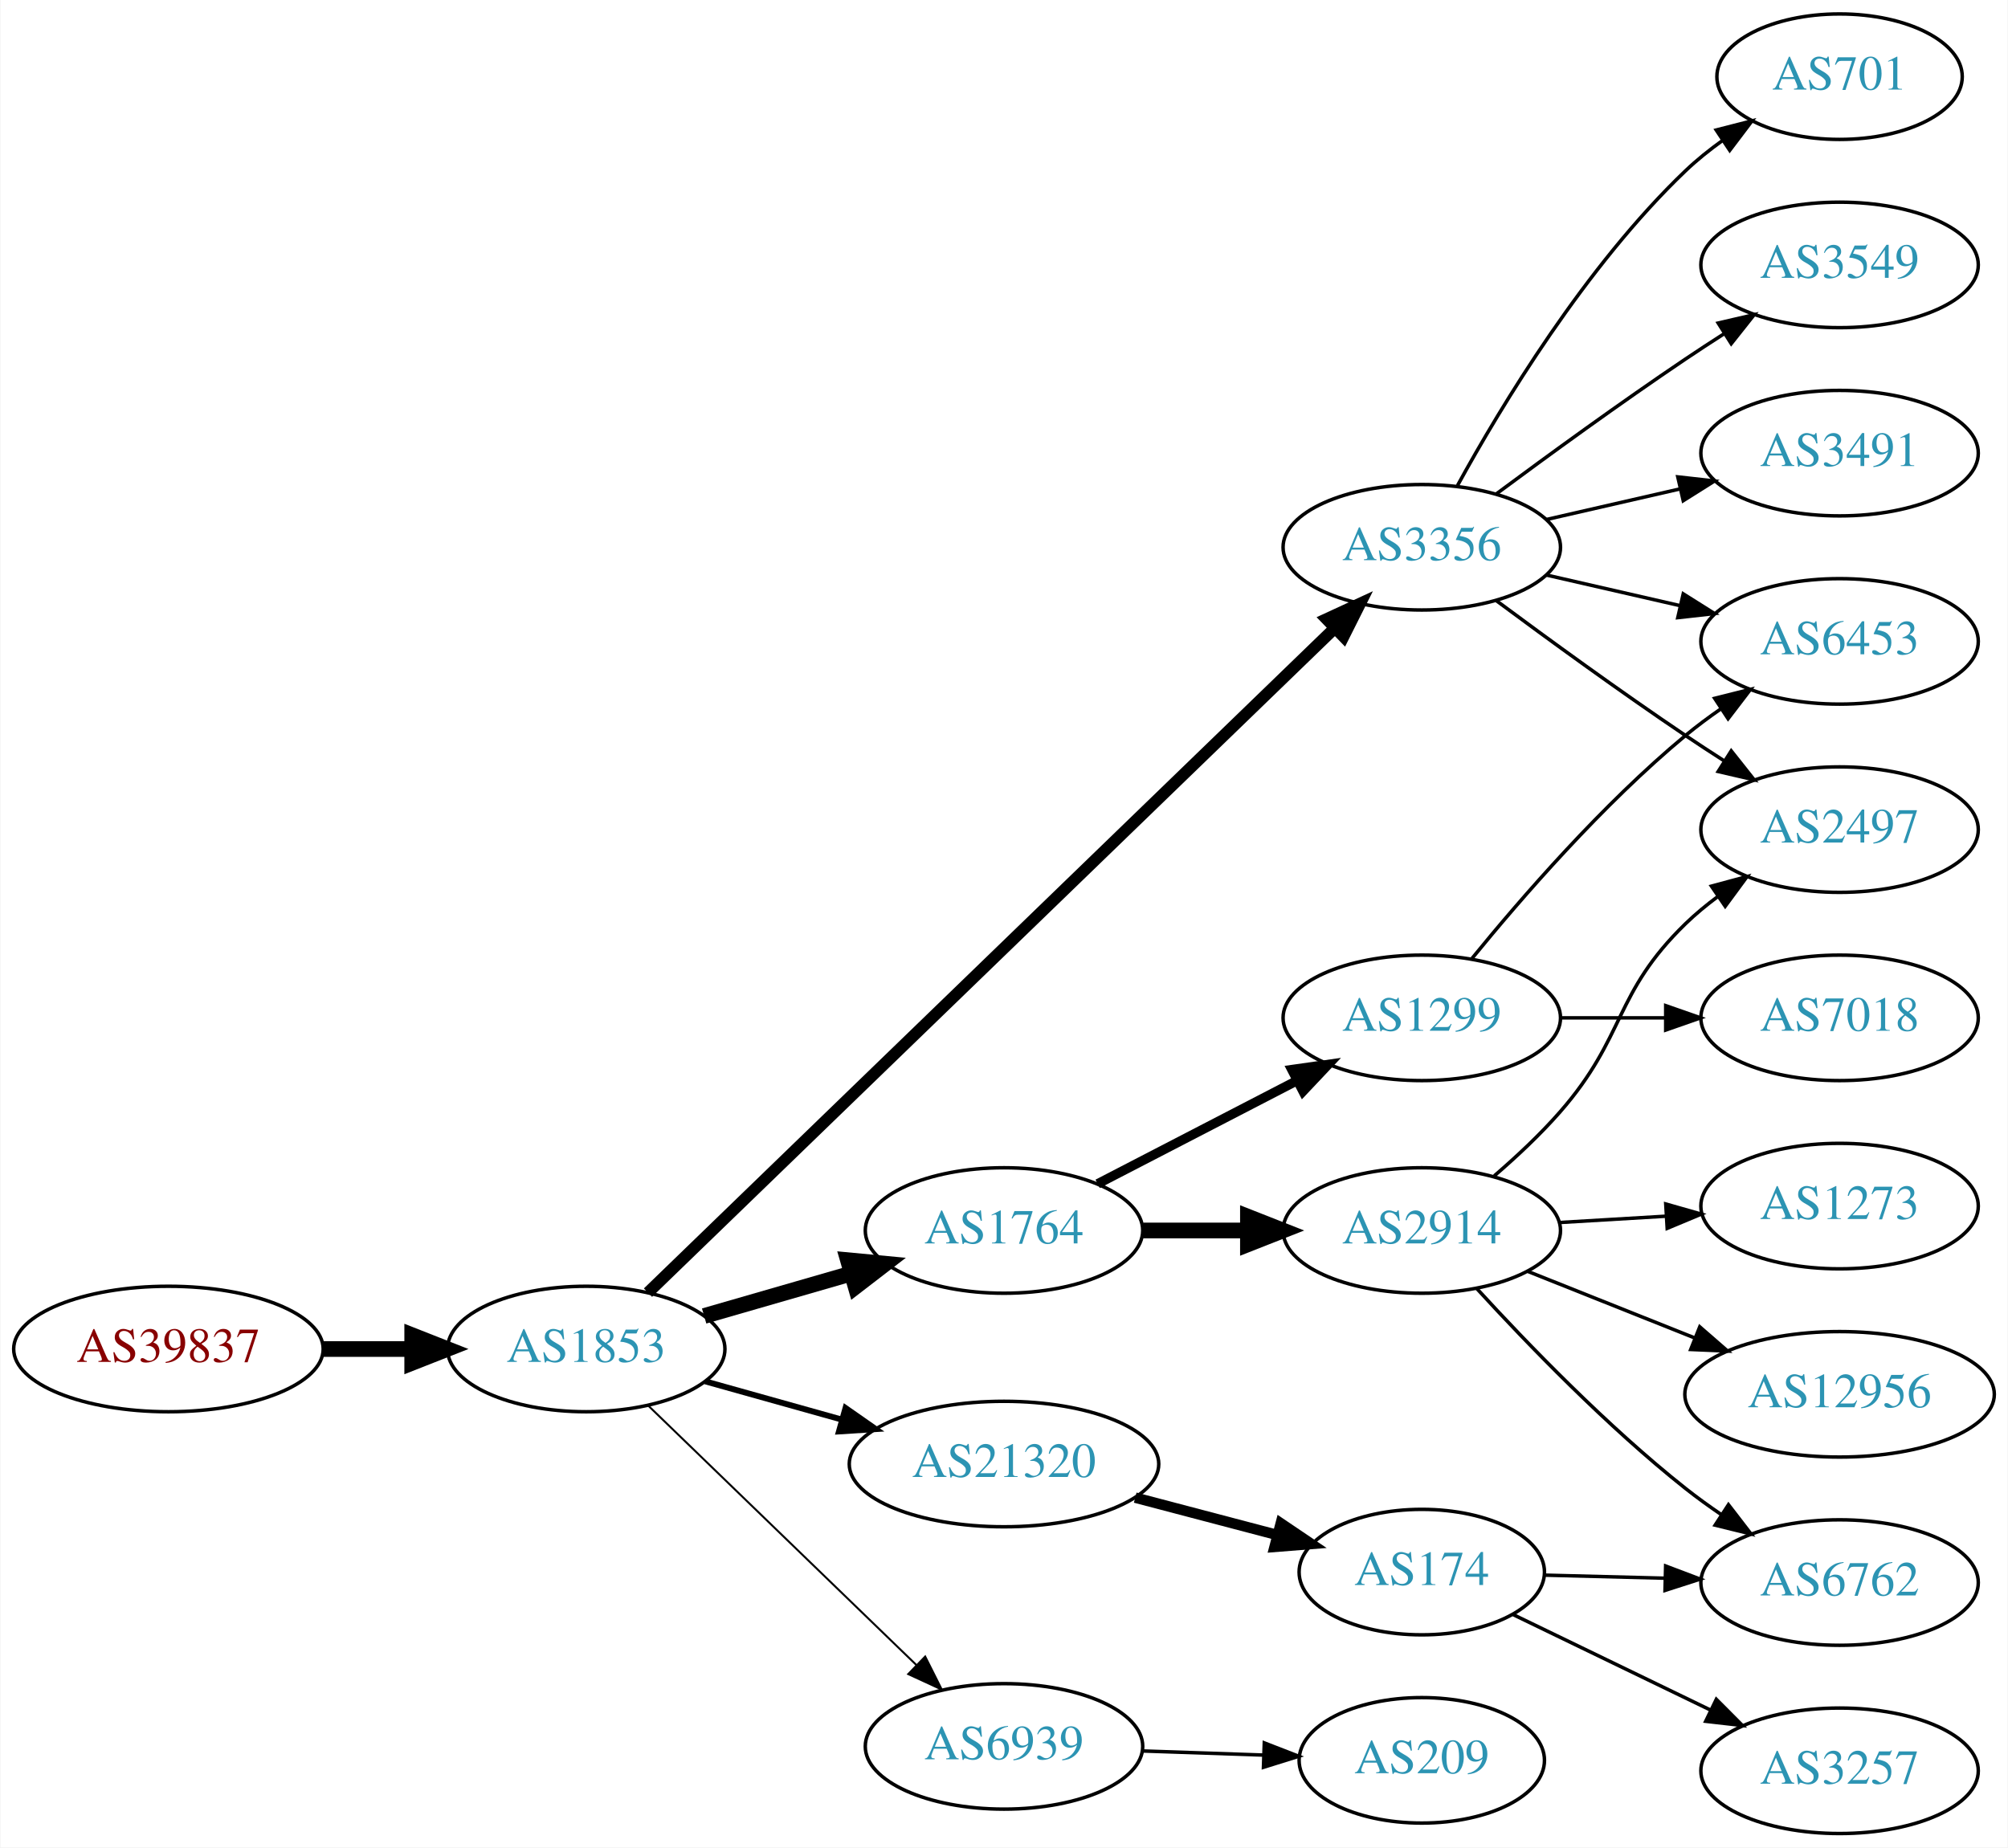
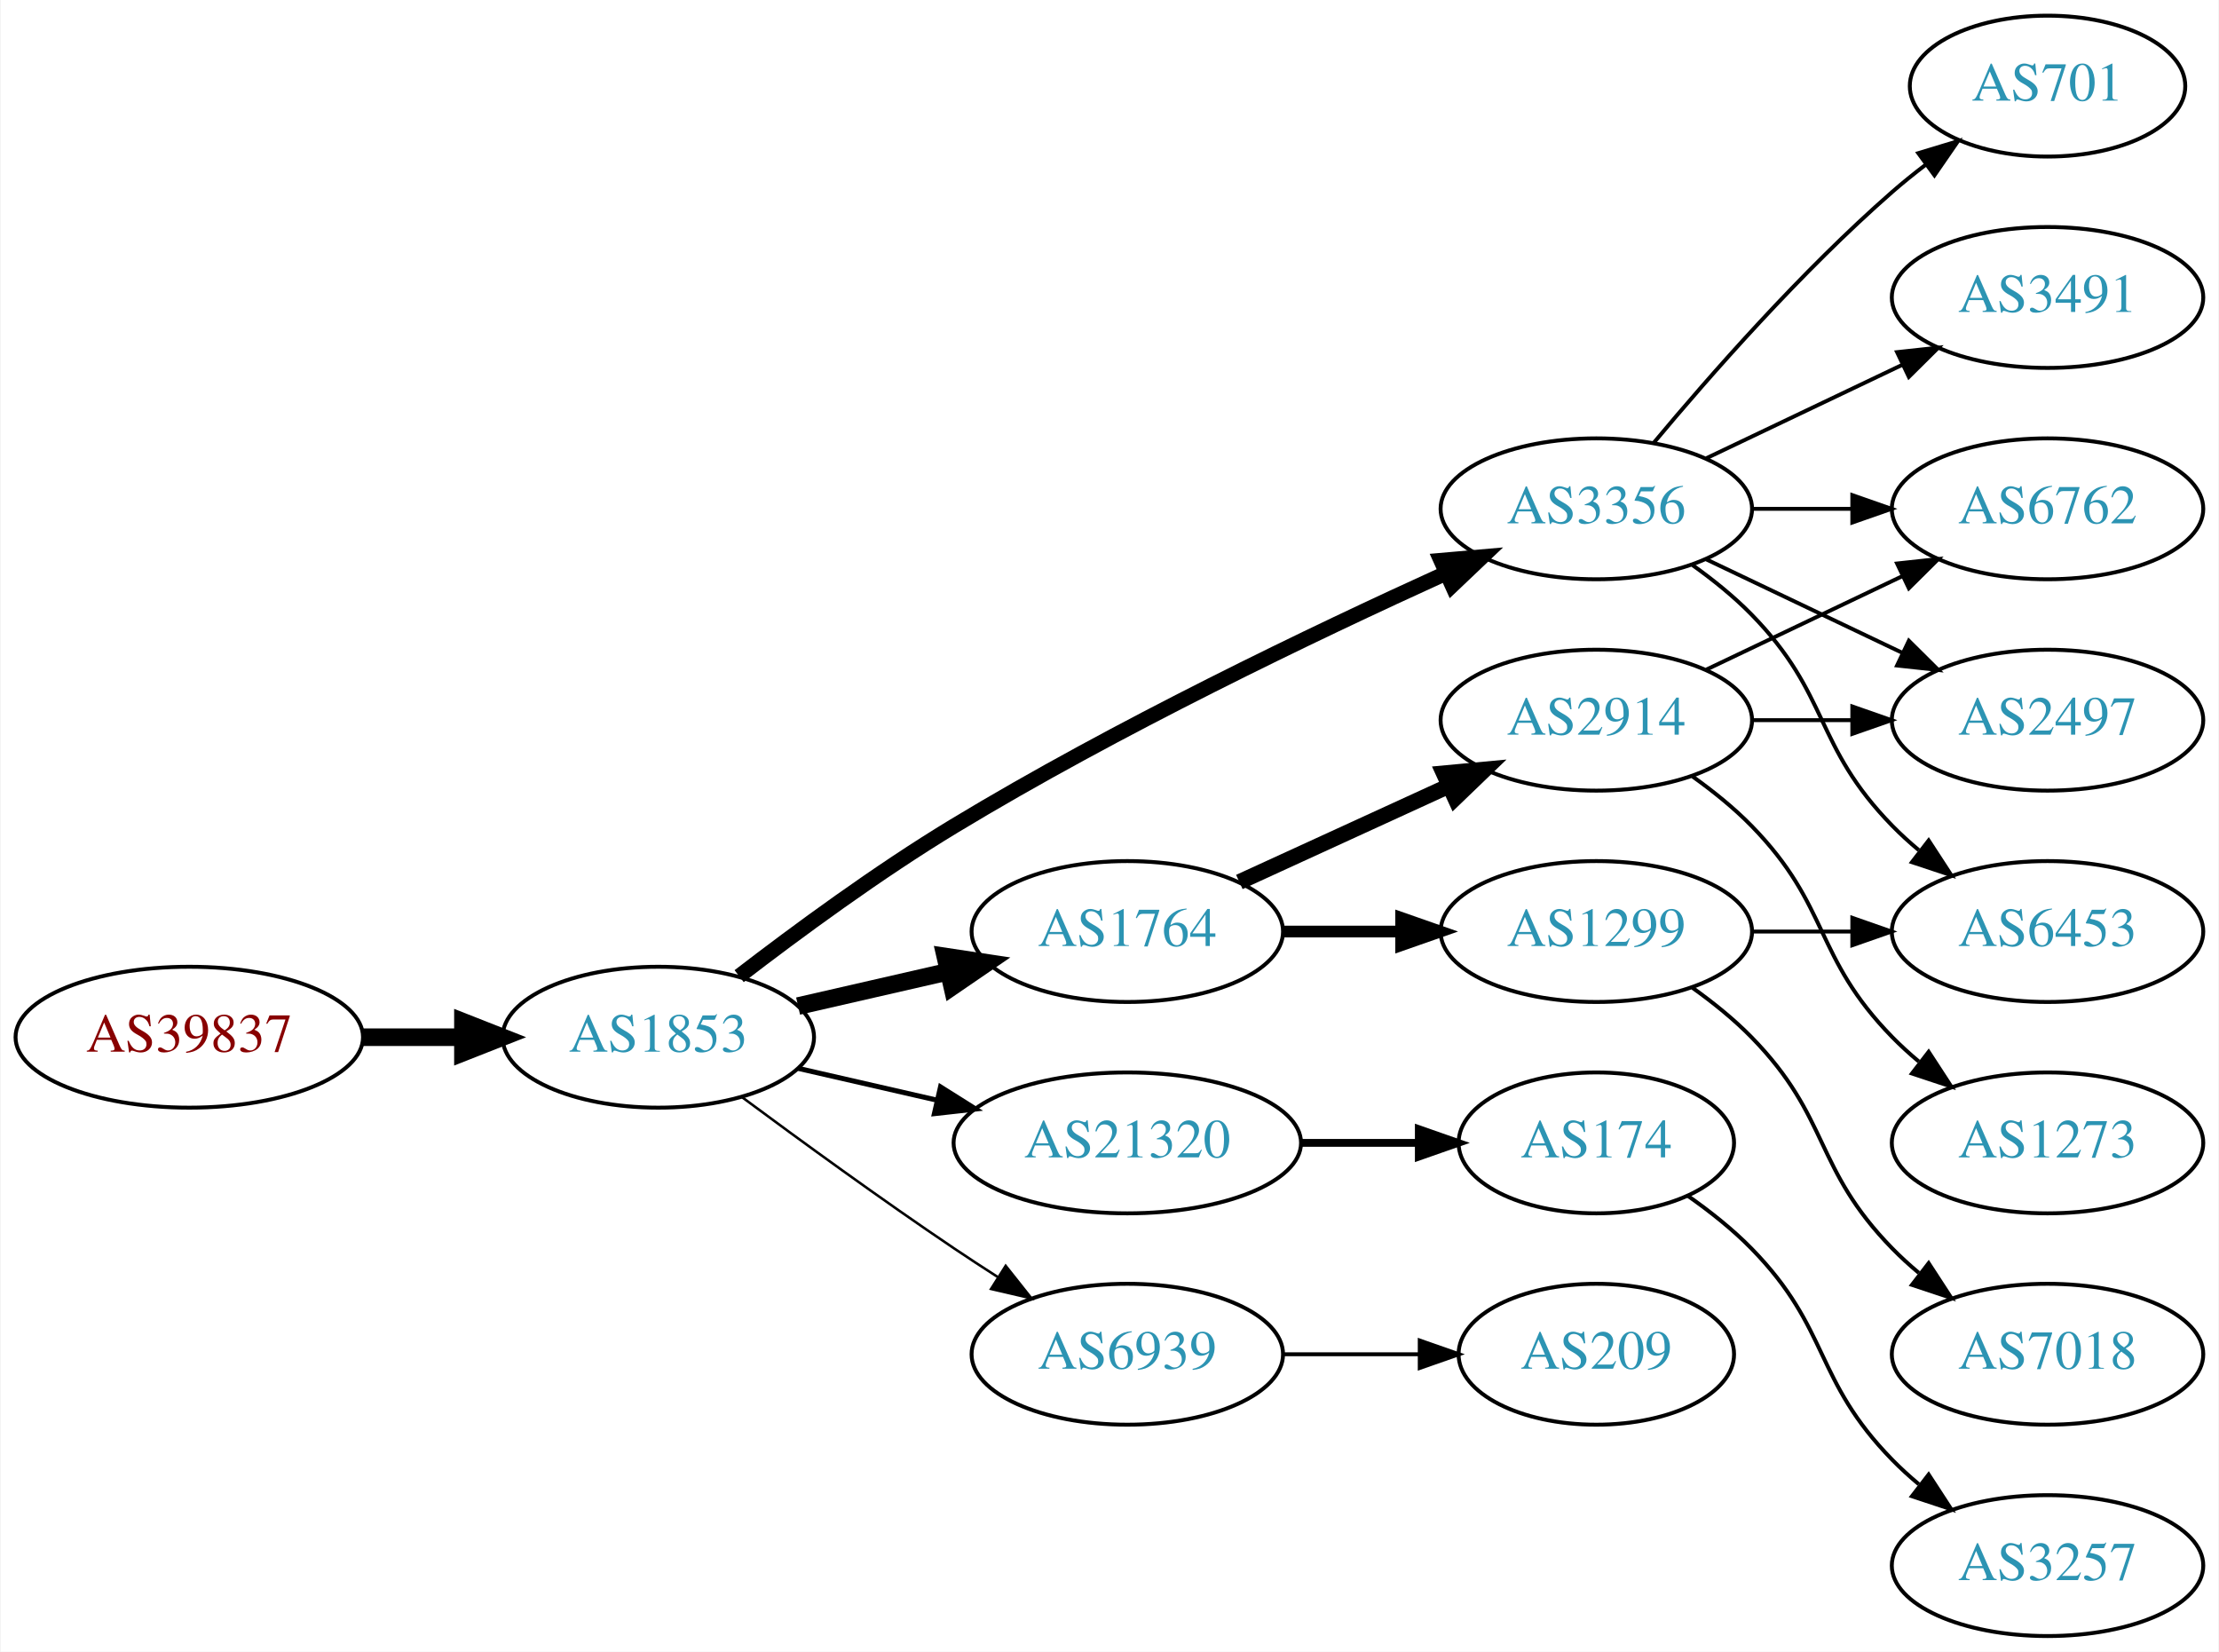
- <svg xmlns="http://www.w3.org/2000/svg" xmlns:xlink="http://www.w3.org/1999/xlink" width="576pt" height="530pt" viewBox="0.00 0.00 575.76 530.00">
-   <g id="graph0" class="graph" transform="scale(1 1) rotate(0) translate(4 526)">
-     <polygon fill="white" stroke="none" points="-4,4 -4,-526 571.762,-526 571.762,4 -4,4" />
+ <svg xmlns="http://www.w3.org/2000/svg" xmlns:xlink="http://www.w3.org/1999/xlink" width="567pt" height="422pt" viewBox="0.00 0.00 566.66 422.00">
+   <g id="graph0" class="graph" transform="scale(1 1) rotate(0) translate(4 418)">
+     <polygon fill="white" stroke="none" points="-4,4 -4,-418 562.663,-418 562.663,4 -4,4" />
    <g id="node1" class="node">
      <g id="a_node1">
        <a xlink:href="/asn/39837" xlink:title="AS39837 ~ MUR [AT]">
-           <ellipse fill="#ffffff" stroke="black" cx="44.196" cy="-139" rx="44.393" ry="18" />
-           <text text-anchor="middle" x="44.196" y="-135.3" font-family="Times,serif" font-size="14.00" fill="#880000">AS39837</text>
+           <ellipse fill="#ffffff" stroke="black" cx="44.196" cy="-153" rx="44.393" ry="18" />
+           <text text-anchor="middle" x="44.196" y="-149.3" font-family="Times,serif" font-size="14.00" fill="#880000">AS39837</text>
        </a>
      </g>
    </g>
    <g id="node2" class="node">
      <g id="a_node2">
        <a xlink:href="/asn/1853" xlink:title="AS1853 ~ ACOnet Backbone [AT]">
-           <ellipse fill="#ffffff" stroke="black" cx="164.039" cy="-139" rx="39.794" ry="18" />
-           <text text-anchor="middle" x="164.039" y="-135.3" font-family="Times,serif" font-size="14.00" fill="#2c94b3">AS1853</text>
+           <ellipse fill="#ffffff" stroke="black" cx="164.039" cy="-153" rx="39.794" ry="18" />
+           <text text-anchor="middle" x="164.039" y="-149.3" font-family="Times,serif" font-size="14.00" fill="#2c94b3">AS1853</text>
        </a>
      </g>
    </g>
    <g id="edge1" class="edge">
-       <path fill="none" stroke="black" stroke-width="4.5" d="M88.407,-139C96.72,-139 105.482,-139 113.965,-139" />
-       <polygon fill="black" stroke="black" stroke-width="4.5" points="114.123,-142.938 124.123,-139 114.123,-135.063 114.123,-142.938" />
+       <path fill="none" stroke="black" stroke-width="4.5" d="M88.407,-153C96.72,-153 105.482,-153 113.965,-153" />
+       <polygon fill="black" stroke="black" stroke-width="4.5" points="114.123,-156.938 124.123,-153 114.123,-149.063 114.123,-156.938" />
    </g>
    <g id="node3" class="node">
      <g id="a_node3">
        <a xlink:href="/asn/1764" xlink:title="AS1764 ~ NEXTLAYER-AS [AT]">
-           <ellipse fill="#ffffff" stroke="black" cx="283.881" cy="-173" rx="39.794" ry="18" />
-           <text text-anchor="middle" x="283.881" y="-169.3" font-family="Times,serif" font-size="14.00" fill="#2c94b3">AS1764</text>
+           <ellipse fill="#ffffff" stroke="black" cx="283.881" cy="-180" rx="39.794" ry="18" />
+           <text text-anchor="middle" x="283.881" y="-176.3" font-family="Times,serif" font-size="14.00" fill="#2c94b3">AS1764</text>
        </a>
      </g>
    </g>
    <g id="edge2" class="edge">
-       <path fill="none" stroke="black" stroke-width="4.5" d="M197.864,-148.471C210.907,-152.234 226.088,-156.614 239.982,-160.623" />
-       <polygon fill="black" stroke="black" stroke-width="4.5" points="239.123,-164.473 249.823,-163.462 241.306,-156.907 239.123,-164.473" />
+       <path fill="none" stroke="black" stroke-width="4.5" d="M199.758,-160.955C211.758,-163.704 225.379,-166.825 238.071,-169.733" />
+       <polygon fill="black" stroke="black" stroke-width="4.5" points="237.376,-173.613 248.003,-172.009 239.135,-165.937 237.376,-173.613" />
    </g>
    <g id="node4" class="node">
      <g id="a_node4">
        <a xlink:href="/asn/3356" xlink:title="AS3356 ~ Level 3 Parent, LLC [US]">
-           <ellipse fill="#ffffff" stroke="black" cx="403.724" cy="-369" rx="39.794" ry="18" />
-           <text text-anchor="middle" x="403.724" y="-365.3" font-family="Times,serif" font-size="14.00" fill="#2c94b3">AS3356</text>
+           <ellipse fill="#ffffff" stroke="black" cx="403.724" cy="-288" rx="39.794" ry="18" />
+           <text text-anchor="middle" x="403.724" y="-284.3" font-family="Times,serif" font-size="14.00" fill="#2c94b3">AS3356</text>
        </a>
      </g>
    </g>
    <g id="edge3" class="edge">
-       <path fill="none" stroke="black" stroke-width="3.375" d="M181.752,-155.173C223.177,-195.259 330.713,-299.318 378.835,-345.883" />
-       <polygon fill="black" stroke="black" stroke-width="3.375" points="376.408,-348.406 386.029,-352.845 381.276,-343.376 376.408,-348.406" />
+       <path fill="none" stroke="black" stroke-width="3.857" d="M184.699,-168.598C199.406,-179.921 220.247,-195.251 239.685,-207 281.168,-232.074 331.46,-256.175 365.12,-271.471" />
+       <polygon fill="black" stroke="black" stroke-width="3.857" points="364.022,-274.815 374.577,-275.735 366.9,-268.434 364.022,-274.815" />
    </g>
    <g id="node5" class="node">
      <g id="a_node5">
        <a xlink:href="/asn/21320" xlink:title="AS21320 ~ GEANT Vereniging [EU]">
-           <ellipse fill="#ffffff" stroke="black" cx="283.881" cy="-106" rx="44.393" ry="18" />
-           <text text-anchor="middle" x="283.881" y="-102.3" font-family="Times,serif" font-size="14.00" fill="#2c94b3">AS21320</text>
+           <ellipse fill="#ffffff" stroke="black" cx="283.881" cy="-126" rx="44.393" ry="18" />
+           <text text-anchor="middle" x="283.881" y="-122.3" font-family="Times,serif" font-size="14.00" fill="#2c94b3">AS21320</text>
        </a>
      </g>
    </g>
    <g id="edge4" class="edge">
-       <path fill="none" stroke="black" stroke-width="1.688" d="M198.178,-129.72C210.33,-126.317 224.303,-122.404 237.352,-118.75" />
-       <polygon fill="black" stroke="black" stroke-width="1.688" points="238.419,-122.086 247.105,-116.019 236.531,-115.345 238.419,-122.086" />
+       <path fill="none" stroke="black" stroke-width="1.286" d="M199.758,-145.045C210.896,-142.493 223.432,-139.621 235.325,-136.896" />
+       <polygon fill="black" stroke="black" stroke-width="1.286" points="236.153,-140.297 245.119,-134.652 234.59,-133.474 236.153,-140.297" />
    </g>
    <g id="node6" class="node">
      <g id="a_node6">
        <a xlink:href="/asn/6939" xlink:title="AS6939 ~ Hurricane Electric LLC [US]">
-           <ellipse fill="#ffffff" stroke="black" cx="283.881" cy="-25" rx="39.794" ry="18" />
-           <text text-anchor="middle" x="283.881" y="-21.3" font-family="Times,serif" font-size="14.00" fill="#2c94b3">AS6939</text>
+           <ellipse fill="#ffffff" stroke="black" cx="283.881" cy="-72" rx="39.794" ry="18" />
+           <text text-anchor="middle" x="283.881" y="-68.3" font-family="Times,serif" font-size="14.00" fill="#2c94b3">AS6939</text>
        </a>
      </g>
    </g>
    <g id="edge5" class="edge">
-       <path fill="none" stroke="black" stroke-width="0.562" d="M181.923,-122.667C202.049,-103.196 235.83,-70.516 258.719,-48.374" />
-       <polygon fill="black" stroke="black" stroke-width="0.562" points="261.275,-50.772 266.029,-41.303 256.408,-45.74 261.275,-50.772" />
+       <path fill="none" stroke="black" stroke-width="0.643" d="M185.369,-137.723C200.231,-126.696 220.976,-111.593 239.685,-99 243.234,-96.611 246.984,-94.161 250.733,-91.758" />
+       <polygon fill="black" stroke="black" stroke-width="0.643" points="252.801,-94.591 259.381,-86.288 249.059,-88.675 252.801,-94.591" />
    </g>
    <g id="node7" class="node">
      <g id="a_node7">
-         <a xlink:href="/asn/2914" xlink:title="AS2914 ~ NTT America, Inc. [US]">
-           <ellipse fill="#ffffff" stroke="black" cx="403.724" cy="-173" rx="39.794" ry="18" />
-           <text text-anchor="middle" x="403.724" y="-169.3" font-family="Times,serif" font-size="14.00" fill="#2c94b3">AS2914</text>
+         <a xlink:href="/asn/1299" xlink:title="AS1299 ~ Telia Carrier [EU]">
+           <ellipse fill="#ffffff" stroke="black" cx="403.724" cy="-180" rx="39.794" ry="18" />
+           <text text-anchor="middle" x="403.724" y="-176.3" font-family="Times,serif" font-size="14.00" fill="#2c94b3">AS1299</text>
        </a>
      </g>
    </g>
    <g id="edge6" class="edge">
-       <path fill="none" stroke="black" stroke-width="4.5" d="M323.794,-173C333.347,-173 343.697,-173 353.659,-173" />
-       <polygon fill="black" stroke="black" stroke-width="4.5" points="353.852,-176.938 363.852,-173 353.852,-169.063 353.852,-176.938" />
+       <path fill="none" stroke="black" stroke-width="3" d="M323.794,-180C333.347,-180 343.697,-180 353.659,-180" />
+       <polygon fill="black" stroke="black" stroke-width="3" points="353.852,-183.5 363.852,-180 353.852,-176.5 353.852,-183.5" />
    </g>
    <g id="node8" class="node">
      <g id="a_node8">
-         <a xlink:href="/asn/1299" xlink:title="AS1299 ~ Telia Carrier [EU]">
+         <a xlink:href="/asn/2914" xlink:title="AS2914 ~ NTT America, Inc. [US]">
          <ellipse fill="#ffffff" stroke="black" cx="403.724" cy="-234" rx="39.794" ry="18" />
-           <text text-anchor="middle" x="403.724" y="-230.3" font-family="Times,serif" font-size="14.00" fill="#2c94b3">AS1299</text>
+           <text text-anchor="middle" x="403.724" y="-230.3" font-family="Times,serif" font-size="14.00" fill="#2c94b3">AS2914</text>
        </a>
      </g>
    </g>
    <g id="edge7" class="edge">
-       <path fill="none" stroke="black" stroke-width="2.7" d="M310.742,-186.387C327.551,-195.087 349.666,-206.535 367.999,-216.025" />
-       <polygon fill="black" stroke="black" stroke-width="2.7" points="366.433,-219.156 376.923,-220.645 369.651,-212.939 366.433,-219.156" />
+       <path fill="none" stroke="black" stroke-width="4" d="M312.51,-192.661C328.467,-199.973 348.738,-209.261 366.02,-217.181" />
+       <polygon fill="black" stroke="black" stroke-width="4" points="364.719,-220.435 375.268,-221.419 367.635,-214.071 364.719,-220.435" />
    </g>
    <g id="node9" class="node">
      <g id="a_node9">
-         <a xlink:href="/asn/701" xlink:title="AS701 ~ UUNET [US]">
-           <ellipse fill="#ffffff" stroke="black" cx="523.566" cy="-504" rx="35.194" ry="18" />
-           <text text-anchor="middle" x="523.566" y="-500.3" font-family="Times,serif" font-size="14.00" fill="#2c94b3">AS701</text>
-         </a>
-       </g>
-     </g>
-     <g id="edge8" class="edge">
-       <path fill="none" stroke="black" d="M413.965,-386.713C426.51,-409.561 450.687,-449.611 479.37,-477 482.624,-480.107 486.291,-483.046 490.078,-485.76" />
-       <polygon fill="black" stroke="black" points="488.18,-488.701 498.446,-491.322 492.055,-482.872 488.18,-488.701" />
-     </g>
-     <g id="node10" class="node">
-       <g id="a_node10">
-         <a xlink:href="/asn/3549" xlink:title="AS3549 ~ Level 3 Parent, LLC [US]">
-           <ellipse fill="#ffffff" stroke="black" cx="523.566" cy="-450" rx="39.794" ry="18" />
-           <text text-anchor="middle" x="523.566" y="-446.3" font-family="Times,serif" font-size="14.00" fill="#2c94b3">AS3549</text>
-         </a>
-       </g>
-     </g>
-     <g id="edge9" class="edge">
-       <path fill="none" stroke="black" d="M425.054,-384.277C439.916,-395.304 460.661,-410.407 479.37,-423 482.919,-425.389 486.67,-427.839 490.418,-430.242" />
-       <polygon fill="black" stroke="black" points="488.744,-433.325 499.067,-435.712 492.486,-427.409 488.744,-433.325" />
+         <a xlink:href="/asn/6453" xlink:title="AS6453 ~ TATA COMMUNICATIONS (AMERICA) INC [US]">
+           <ellipse fill="#ffffff" stroke="black" cx="519.017" cy="-180" rx="39.794" ry="18" />
+           <text text-anchor="middle" x="519.017" y="-176.3" font-family="Times,serif" font-size="14.00" fill="#2c94b3">AS6453</text>
+         </a>
+       </g>
+     </g>
+     <g id="edge13" class="edge">
+       <path fill="none" stroke="black" d="M428.318,-273.611C433.574,-269.852 438.906,-265.563 443.37,-261 463.543,-240.383 459.198,-227.617 479.37,-207 481.463,-204.861 483.746,-202.782 486.123,-200.79" />
+       <polygon fill="black" stroke="black" points="488.641,-203.268 494.423,-194.389 484.367,-197.725 488.641,-203.268" />
    </g>
    <g id="node11" class="node">
      <g id="a_node11">
-         <a xlink:href="/asn/3491" xlink:title="AS3491 ~ PCCW Global, Inc. [US]">
-           <ellipse fill="#ffffff" stroke="black" cx="523.566" cy="-396" rx="39.794" ry="18" />
-           <text text-anchor="middle" x="523.566" y="-392.3" font-family="Times,serif" font-size="14.00" fill="#2c94b3">AS3491</text>
+         <a xlink:href="/asn/701" xlink:title="AS701 ~ UUNET [US]">
+           <ellipse fill="#ffffff" stroke="black" cx="519.017" cy="-396" rx="35.194" ry="18" />
+           <text text-anchor="middle" x="519.017" y="-392.3" font-family="Times,serif" font-size="14.00" fill="#2c94b3">AS701</text>
        </a>
      </g>
    </g>
    <g id="edge10" class="edge">
-       <path fill="none" stroke="black" d="M439.443,-376.955C451.443,-379.704 465.064,-382.825 477.756,-385.733" />
-       <polygon fill="black" stroke="black" points="477.159,-389.187 487.688,-388.009 478.722,-382.364 477.159,-389.187" />
+       <path fill="none" stroke="black" d="M418.354,-304.817C432.636,-321.929 456.183,-348.745 479.37,-369 482.04,-371.332 484.913,-373.648 487.843,-375.886" />
+       <polygon fill="black" stroke="black" points="485.994,-378.87 496.134,-381.939 490.121,-373.216 485.994,-378.87" />
    </g>
    <g id="node12" class="node">
      <g id="a_node12">
-         <a xlink:href="/asn/6453" xlink:title="AS6453 ~ TATA COMMUNICATIONS (AMERICA) INC [US]">
-           <ellipse fill="#ffffff" stroke="black" cx="523.566" cy="-342" rx="39.794" ry="18" />
-           <text text-anchor="middle" x="523.566" y="-338.3" font-family="Times,serif" font-size="14.00" fill="#2c94b3">AS6453</text>
+         <a xlink:href="/asn/6762" xlink:title="AS6762 ~ TELECOM ITALIA SPARKLE S.p.A. [IT]">
+           <ellipse fill="#ffffff" stroke="black" cx="519.017" cy="-288" rx="39.794" ry="18" />
+           <text text-anchor="middle" x="519.017" y="-284.3" font-family="Times,serif" font-size="14.00" fill="#2c94b3">AS6762</text>
        </a>
      </g>
    </g>
    <g id="edge11" class="edge">
-       <path fill="none" stroke="black" d="M439.443,-361.045C451.443,-358.296 465.064,-355.175 477.756,-352.267" />
-       <polygon fill="black" stroke="black" points="478.722,-355.636 487.688,-349.991 477.159,-348.813 478.722,-355.636" />
+       <path fill="none" stroke="black" d="M443.396,-288C451.599,-288 460.363,-288 468.895,-288" />
+       <polygon fill="black" stroke="black" points="469.134,-291.5 479.134,-288 469.134,-284.5 469.134,-291.5" />
    </g>
    <g id="node13" class="node">
      <g id="a_node13">
        <a xlink:href="/asn/2497" xlink:title="AS2497 ~ Internet Initiative Japan Inc. [JP]">
-           <ellipse fill="#ffffff" stroke="black" cx="523.566" cy="-288" rx="39.794" ry="18" />
-           <text text-anchor="middle" x="523.566" y="-284.3" font-family="Times,serif" font-size="14.00" fill="#2c94b3">AS2497</text>
+           <ellipse fill="#ffffff" stroke="black" cx="519.017" cy="-234" rx="39.794" ry="18" />
+           <text text-anchor="middle" x="519.017" y="-230.3" font-family="Times,serif" font-size="14.00" fill="#2c94b3">AS2497</text>
        </a>
      </g>
    </g>
    <g id="edge12" class="edge">
-       <path fill="none" stroke="black" d="M425.054,-353.723C439.916,-342.696 460.661,-327.593 479.37,-315 482.919,-312.611 486.67,-310.161 490.418,-307.758" />
-       <polygon fill="black" stroke="black" points="492.486,-310.591 499.067,-302.288 488.744,-304.675 492.486,-310.591" />
-     </g>
-     <g id="node15" class="node">
-       <g id="a_node15">
+       <path fill="none" stroke="black" d="M431.86,-275.066C446.854,-267.919 465.675,-258.948 481.898,-251.215" />
+       <polygon fill="black" stroke="black" points="483.581,-254.291 491.102,-246.829 480.569,-247.972 483.581,-254.291" />
+     </g>
+     <g id="node14" class="node">
+       <g id="a_node14">
+         <a xlink:href="/asn/3491" xlink:title="AS3491 ~ PCCW Global, Inc. [US]">
+           <ellipse fill="#ffffff" stroke="black" cx="519.017" cy="-342" rx="39.794" ry="18" />
+           <text text-anchor="middle" x="519.017" y="-338.3" font-family="Times,serif" font-size="14.00" fill="#2c94b3">AS3491</text>
+         </a>
+       </g>
+     </g>
+     <g id="edge14" class="edge">
+       <path fill="none" stroke="black" d="M431.86,-300.934C446.854,-308.081 465.675,-317.052 481.898,-324.785" />
+       <polygon fill="black" stroke="black" points="480.569,-328.028 491.102,-329.171 483.581,-321.709 480.569,-328.028" />
+     </g>
+     <g id="node16" class="node">
+       <g id="a_node16">
        <a xlink:href="/asn/174" xlink:title="AS174 ~ Cogent Communications [US]">
-           <ellipse fill="#ffffff" stroke="black" cx="403.724" cy="-75" rx="35.194" ry="18" />
-           <text text-anchor="middle" x="403.724" y="-71.3" font-family="Times,serif" font-size="14.00" fill="#2c94b3">AS174</text>
-         </a>
-       </g>
-     </g>
-     <g id="edge15" class="edge">
-       <path fill="none" stroke="black" stroke-width="3" d="M321.521,-96.361C334.443,-92.962 349.041,-89.122 362.261,-85.644" />
-       <polygon fill="black" stroke="black" stroke-width="3" points="363.27,-88.998 372.05,-83.069 361.489,-82.228 363.27,-88.998" />
+           <ellipse fill="#ffffff" stroke="black" cx="403.724" cy="-126" rx="35.194" ry="18" />
+           <text text-anchor="middle" x="403.724" y="-122.3" font-family="Times,serif" font-size="14.00" fill="#2c94b3">AS174</text>
+         </a>
+       </g>
+     </g>
+     <g id="edge18" class="edge">
+       <path fill="none" stroke="black" stroke-width="2" d="M328.092,-126C337.94,-126 348.42,-126 358.317,-126" />
+       <polygon fill="black" stroke="black" stroke-width="2" points="358.369,-129.5 368.369,-126 358.369,-122.5 358.369,-129.5" />
    </g>
    <g id="node18" class="node">
      <g id="a_node18">
        <a xlink:href="/asn/209" xlink:title="AS209 ~ CenturyLink Communications, LLC [US]">
-           <ellipse fill="#ffffff" stroke="black" cx="403.724" cy="-21" rx="35.194" ry="18" />
-           <text text-anchor="middle" x="403.724" y="-17.3" font-family="Times,serif" font-size="14.00" fill="#2c94b3">AS209</text>
-         </a>
-       </g>
-     </g>
-     <g id="edge18" class="edge">
-       <path fill="none" stroke="black" d="M323.467,-23.69C334.568,-23.314 346.766,-22.899 358.195,-22.512" />
-       <polygon fill="black" stroke="black" points="358.546,-26.002 368.421,-22.164 358.308,-19.006 358.546,-26.002" />
-     </g>
-     <g id="edge21" class="edge">
-       <path fill="none" stroke="black" d="M424.523,-188.675C430.876,-194.147 437.722,-200.543 443.37,-207 462.36,-228.711 458.677,-240.906 479.37,-261 482.215,-263.763 485.389,-266.386 488.689,-268.834" />
-       <polygon fill="black" stroke="black" points="486.806,-271.786 497.037,-274.538 490.755,-266.006 486.806,-271.786" />
-     </g>
-     <g id="node16" class="node">
-       <g id="a_node16">
-         <a xlink:href="/asn/6762" xlink:title="AS6762 ~ TELECOM ITALIA SPARKLE S.p.A. [IT]">
-           <ellipse fill="#ffffff" stroke="black" cx="523.566" cy="-72" rx="39.794" ry="18" />
-           <text text-anchor="middle" x="523.566" y="-68.3" font-family="Times,serif" font-size="14.00" fill="#2c94b3">AS6762</text>
+           <ellipse fill="#ffffff" stroke="black" cx="403.724" cy="-72" rx="35.194" ry="18" />
+           <text text-anchor="middle" x="403.724" y="-68.3" font-family="Times,serif" font-size="14.00" fill="#2c94b3">AS209</text>
        </a>
      </g>
    </g>
    <g id="edge20" class="edge">
-       <path fill="none" stroke="black" d="M419.504,-156.34C433.924,-140.59 456.911,-116.788 479.37,-99 482.646,-96.406 486.184,-93.849 489.776,-91.405" />
-       <polygon fill="black" stroke="black" points="491.692,-94.334 498.157,-85.941 487.869,-88.47 491.692,-94.334" />
-     </g>
-     <g id="node19" class="node">
-       <g id="a_node19">
-         <a xlink:href="/asn/12956" xlink:title="AS12956 ~ TELXIUS [ES]">
-           <ellipse fill="#ffffff" stroke="black" cx="523.566" cy="-126" rx="44.393" ry="18" />
-           <text text-anchor="middle" x="523.566" y="-122.3" font-family="Times,serif" font-size="14.00" fill="#2c94b3">AS12956</text>
-         </a>
-       </g>
-     </g>
-     <g id="edge19" class="edge">
-       <path fill="none" stroke="black" d="M434.156,-161.261C448.609,-155.497 466.251,-148.461 481.963,-142.194" />
-       <polygon fill="black" stroke="black" points="483.459,-145.366 491.45,-138.41 480.865,-138.864 483.459,-145.366" />
-     </g>
-     <g id="node20" class="node">
-       <g id="a_node20">
+       <path fill="none" stroke="black" d="M323.794,-72C334.881,-72 347.04,-72 358.422,-72" />
+       <polygon fill="black" stroke="black" points="358.604,-75.5 368.604,-72 358.604,-68.5 358.604,-75.5" />
+     </g>
+     <g id="edge8" class="edge">
+       <path fill="none" stroke="black" d="M443.396,-180C451.599,-180 460.363,-180 468.895,-180" />
+       <polygon fill="black" stroke="black" points="469.134,-183.5 479.134,-180 469.134,-176.5 469.134,-183.5" />
+     </g>
+     <g id="node10" class="node">
+       <g id="a_node10">
+         <a xlink:href="/asn/7018" xlink:title="AS7018 ~ AT&amp;T Services, Inc. [US]">
+           <ellipse fill="#ffffff" stroke="black" cx="519.017" cy="-72" rx="39.794" ry="18" />
+           <text text-anchor="middle" x="519.017" y="-68.3" font-family="Times,serif" font-size="14.00" fill="#2c94b3">AS7018</text>
+         </a>
+       </g>
+     </g>
+     <g id="edge9" class="edge">
+       <path fill="none" stroke="black" d="M428.318,-165.611C433.574,-161.852 438.906,-157.563 443.37,-153 463.543,-132.383 459.198,-119.617 479.37,-99 481.463,-96.861 483.746,-94.782 486.123,-92.79" />
+       <polygon fill="black" stroke="black" points="488.641,-95.268 494.423,-86.389 484.367,-89.725 488.641,-95.268" />
+     </g>
+     <g id="edge15" class="edge">
+       <path fill="none" stroke="black" d="M431.86,-246.934C446.854,-254.081 465.675,-263.052 481.898,-270.785" />
+       <polygon fill="black" stroke="black" points="480.569,-274.028 491.102,-275.171 483.581,-267.709 480.569,-274.028" />
+     </g>
+     <g id="edge16" class="edge">
+       <path fill="none" stroke="black" d="M443.396,-234C451.599,-234 460.363,-234 468.895,-234" />
+       <polygon fill="black" stroke="black" points="469.134,-237.5 479.134,-234 469.134,-230.5 469.134,-237.5" />
+     </g>
+     <g id="node15" class="node">
+       <g id="a_node15">
        <a xlink:href="/asn/1273" xlink:title="AS1273 ~ Vodafone Group PLC [EU]">
-           <ellipse fill="#ffffff" stroke="black" cx="523.566" cy="-180" rx="39.794" ry="18" />
-           <text text-anchor="middle" x="523.566" y="-176.3" font-family="Times,serif" font-size="14.00" fill="#2c94b3">AS1273</text>
-         </a>
-       </g>
-     </g>
-     <g id="edge22" class="edge">
-       <path fill="none" stroke="black" d="M443.31,-175.292C453.076,-175.872 463.693,-176.503 473.887,-177.108" />
-       <polygon fill="black" stroke="black" points="473.704,-180.604 483.894,-177.703 474.119,-173.616 473.704,-180.604" />
-     </g>
-     <g id="edge13" class="edge">
-       <path fill="none" stroke="black" d="M418.143,-251.065C432.257,-268.375 455.672,-295.345 479.37,-315 482.587,-317.668 486.087,-320.27 489.658,-322.741" />
-       <polygon fill="black" stroke="black" points="487.735,-325.666 498.014,-328.236 491.581,-319.817 487.735,-325.666" />
-     </g>
-     <g id="node14" class="node">
-       <g id="a_node14">
-         <a xlink:href="/asn/7018" xlink:title="AS7018 ~ AT&amp;T Services, Inc. [US]">
-           <ellipse fill="#ffffff" stroke="black" cx="523.566" cy="-234" rx="39.794" ry="18" />
-           <text text-anchor="middle" x="523.566" y="-230.3" font-family="Times,serif" font-size="14.00" fill="#2c94b3">AS7018</text>
-         </a>
-       </g>
-     </g>
-     <g id="edge14" class="edge">
-       <path fill="none" stroke="black" d="M443.636,-234C453.19,-234 463.539,-234 473.502,-234" />
-       <polygon fill="black" stroke="black" points="473.695,-237.5 483.695,-234 473.694,-230.5 473.695,-237.5" />
-     </g>
-     <g id="edge16" class="edge">
-       <path fill="none" stroke="black" d="M438.809,-74.132C449.639,-73.857 461.84,-73.546 473.509,-73.249" />
-       <polygon fill="black" stroke="black" points="473.672,-76.746 483.58,-72.993 473.494,-69.748 473.672,-76.746" />
+           <ellipse fill="#ffffff" stroke="black" cx="519.017" cy="-126" rx="39.794" ry="18" />
+           <text text-anchor="middle" x="519.017" y="-122.3" font-family="Times,serif" font-size="14.00" fill="#2c94b3">AS1273</text>
+         </a>
+       </g>
+     </g>
+     <g id="edge17" class="edge">
+       <path fill="none" stroke="black" d="M428.318,-219.611C433.574,-215.852 438.906,-211.563 443.37,-207 463.543,-186.383 459.198,-173.617 479.37,-153 481.463,-150.861 483.746,-148.782 486.123,-146.79" />
+       <polygon fill="black" stroke="black" points="488.641,-149.268 494.423,-140.389 484.367,-143.725 488.641,-149.268" />
    </g>
    <g id="node17" class="node">
      <g id="a_node17">
        <a xlink:href="/asn/3257" xlink:title="AS3257 ~ GTT [DE]">
-           <ellipse fill="#ffffff" stroke="black" cx="523.566" cy="-18" rx="39.794" ry="18" />
-           <text text-anchor="middle" x="523.566" y="-14.3" font-family="Times,serif" font-size="14.00" fill="#2c94b3">AS3257</text>
-         </a>
-       </g>
-     </g>
-     <g id="edge17" class="edge">
-       <path fill="none" stroke="black" d="M430.004,-62.772C446.475,-54.805 468.22,-44.287 486.495,-35.448" />
-       <polygon fill="black" stroke="black" points="488.211,-38.506 495.689,-31 485.163,-32.204 488.211,-38.506" />
+           <ellipse fill="#ffffff" stroke="black" cx="519.017" cy="-18" rx="39.794" ry="18" />
+           <text text-anchor="middle" x="519.017" y="-14.3" font-family="Times,serif" font-size="14.00" fill="#2c94b3">AS3257</text>
+         </a>
+       </g>
+     </g>
+     <g id="edge19" class="edge">
+       <path fill="none" stroke="black" d="M427.107,-112.468C432.748,-108.51 438.562,-103.914 443.37,-99 463.543,-78.383 459.198,-65.617 479.37,-45 481.463,-42.861 483.746,-40.782 486.123,-38.79" />
+       <polygon fill="black" stroke="black" points="488.641,-41.268 494.423,-32.389 484.367,-35.725 488.641,-41.268" />
    </g>
  </g>
</svg>
